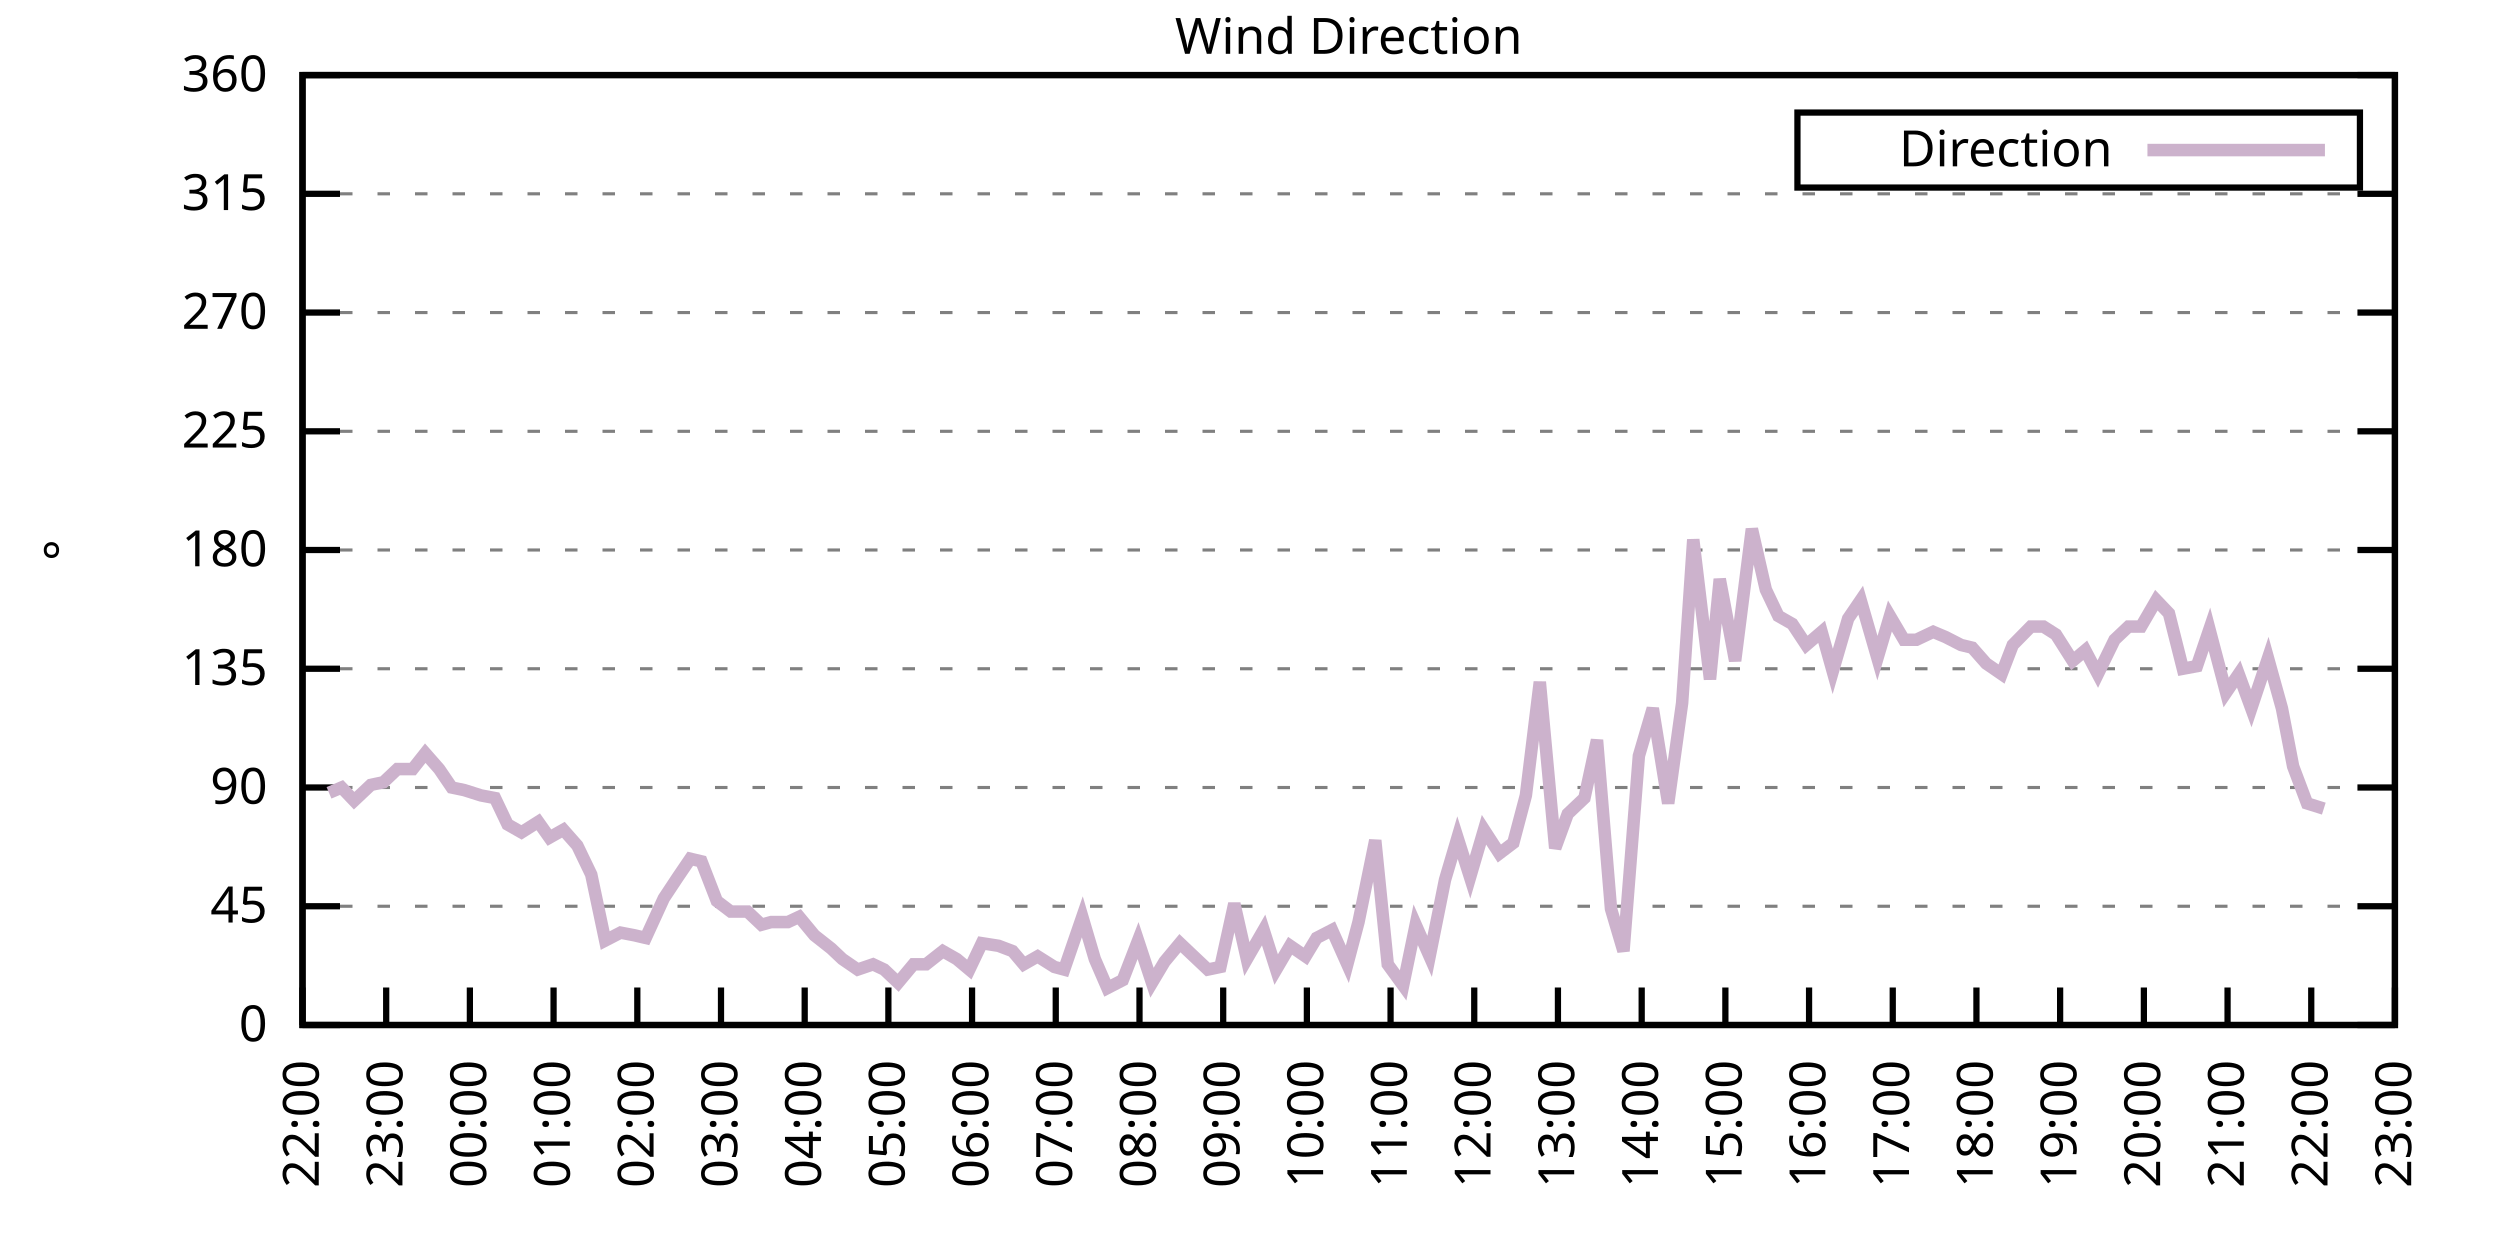
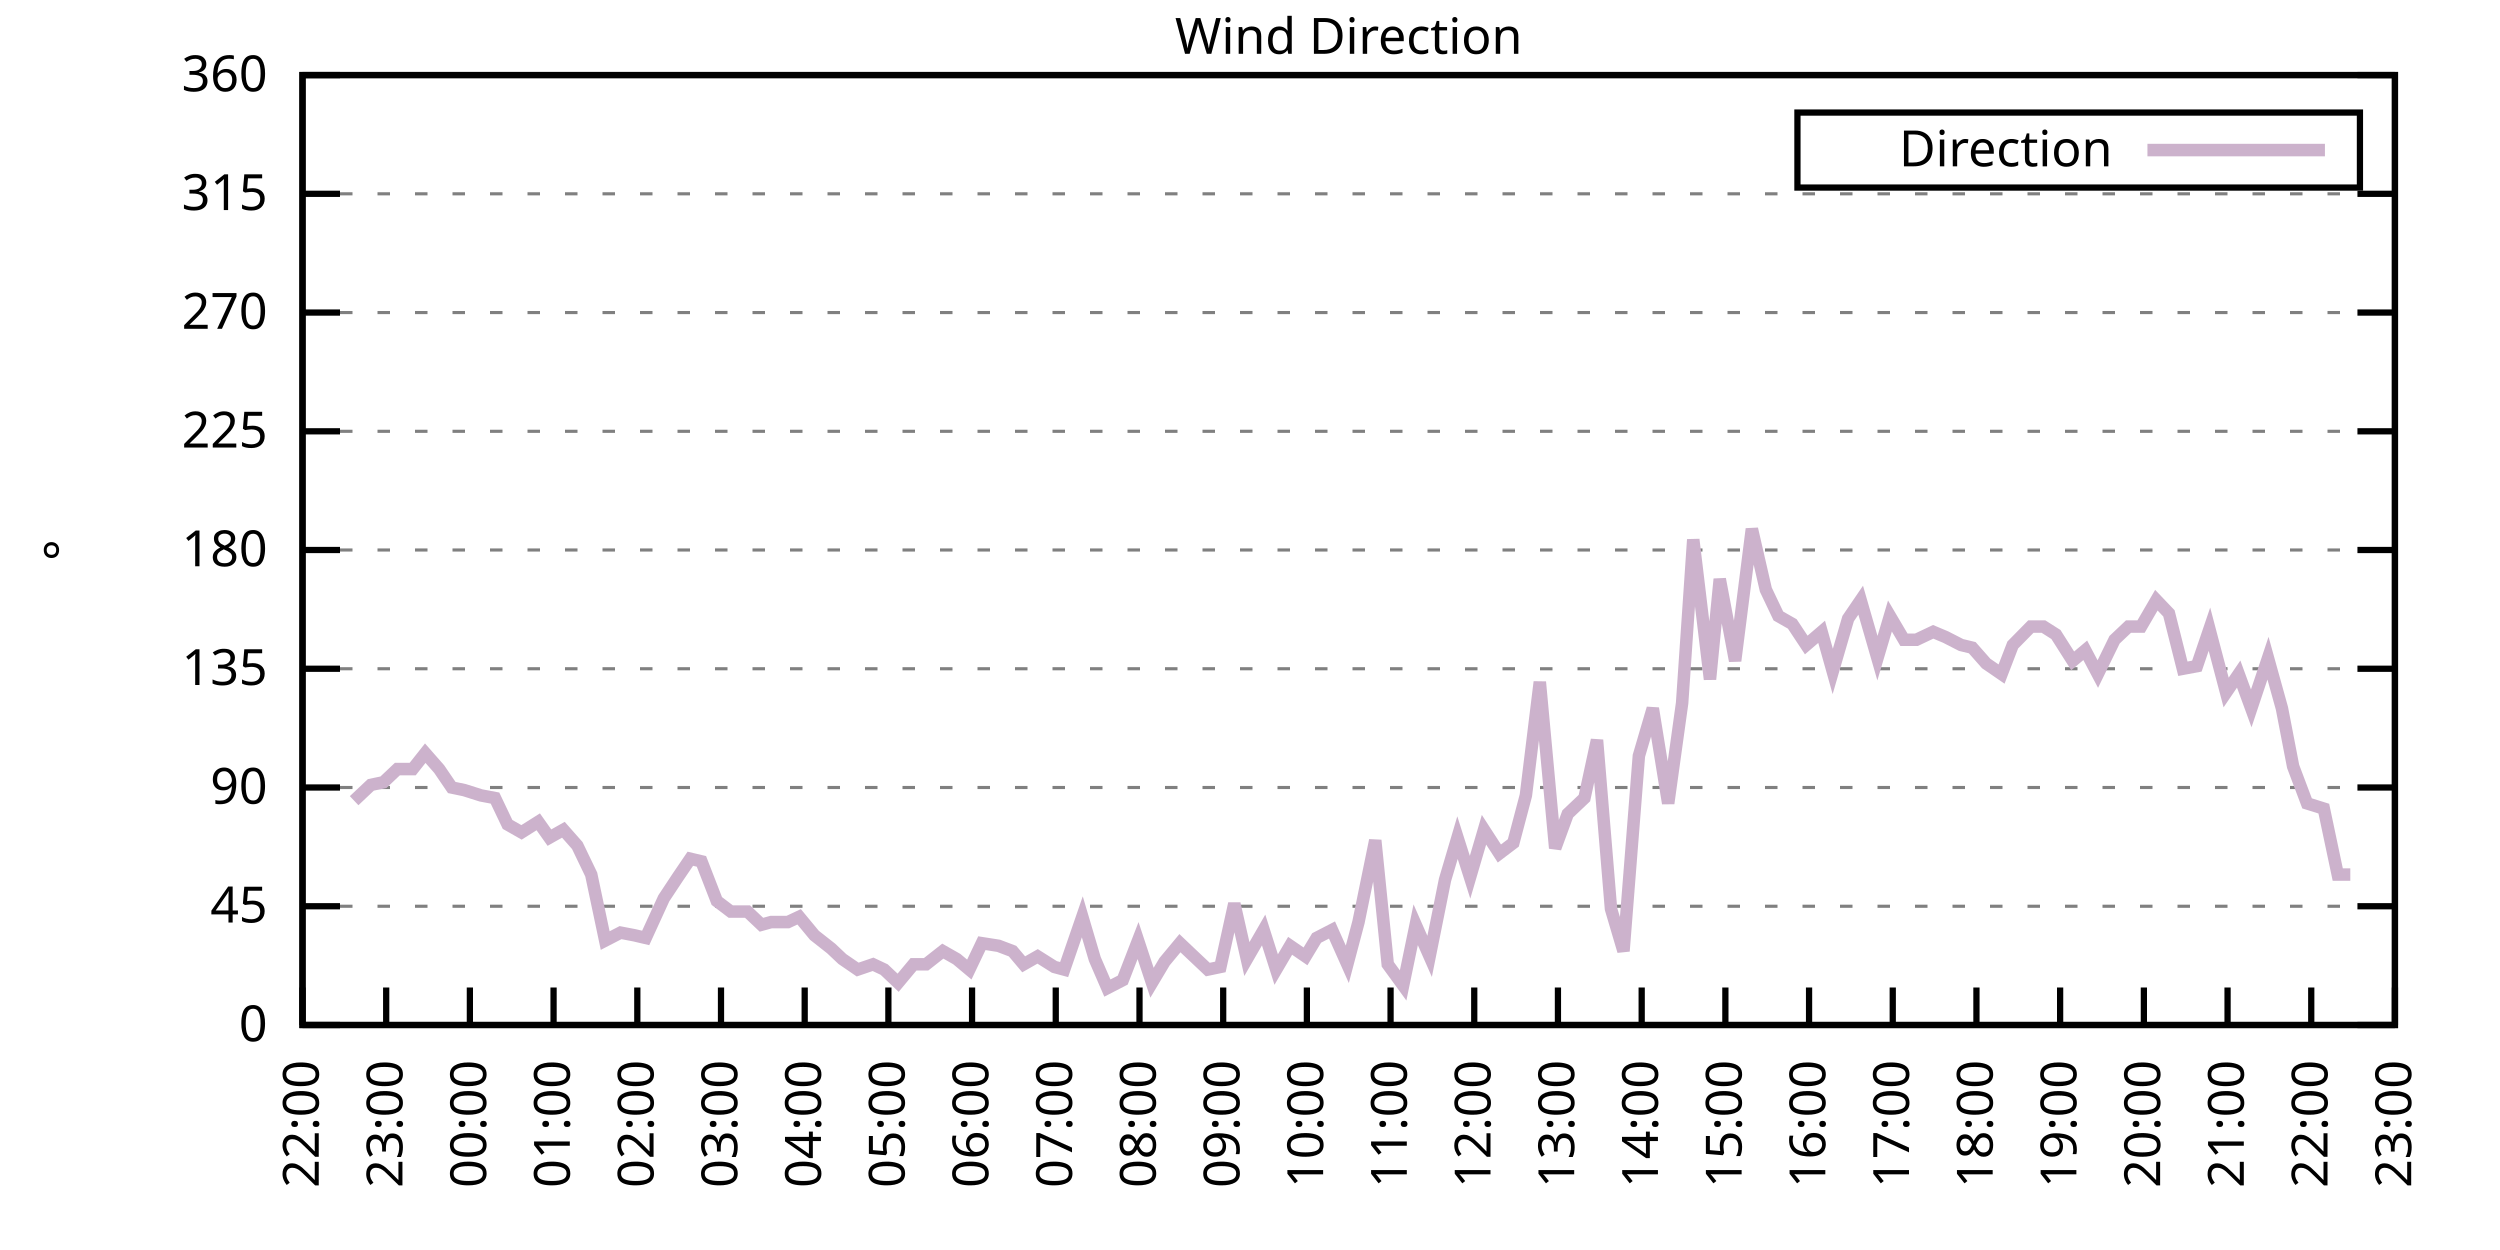
<svg xmlns="http://www.w3.org/2000/svg" xmlns:xlink="http://www.w3.org/1999/xlink" width="400" height="200" viewBox="0 0 400 200">
  <g id="gnuplot_canvas">
    <rect x="0" y="0" width="400" height="200" fill="none" />
    <defs>
      <circle id="gpDot" r="0.5" stroke-width="0.5" stroke="currentColor" />
      <path id="gpPt0" stroke-width="0.333" stroke="currentColor" d="M-1,0 h2 M0,-1 v2" />
      <path id="gpPt1" stroke-width="0.333" stroke="currentColor" d="M-1,-1 L1,1 M1,-1 L-1,1" />
      <path id="gpPt2" stroke-width="0.333" stroke="currentColor" d="M-1,0 L1,0 M0,-1 L0,1 M-1,-1 L1,1 M-1,1 L1,-1" />
      <rect id="gpPt3" stroke-width="0.333" stroke="currentColor" x="-1" y="-1" width="2" height="2" />
      <rect id="gpPt4" stroke-width="0.333" stroke="currentColor" fill="currentColor" x="-1" y="-1" width="2" height="2" />
      <circle id="gpPt5" stroke-width="0.333" stroke="currentColor" cx="0" cy="0" r="1" />
      <use xlink:href="#gpPt5" id="gpPt6" fill="currentColor" stroke="none" />
      <path id="gpPt7" stroke-width="0.333" stroke="currentColor" d="M0,-1.33 L-1.33,0.67 L1.33,0.67 z" />
      <use xlink:href="#gpPt7" id="gpPt8" fill="currentColor" stroke="none" />
      <use xlink:href="#gpPt7" id="gpPt9" stroke="currentColor" transform="rotate(180)" />
      <use xlink:href="#gpPt9" id="gpPt10" fill="currentColor" stroke="none" />
      <use xlink:href="#gpPt3" id="gpPt11" stroke="currentColor" transform="rotate(45)" />
      <use xlink:href="#gpPt11" id="gpPt12" fill="currentColor" stroke="none" />
      <path id="gpPt13" stroke-width="0.333" stroke="currentColor" d="M0,1.330 L1.265,0.411 L0.782,-1.067 L-0.782,-1.076 L-1.265,0.411 z" />
      <use xlink:href="#gpPt13" id="gpPt14" fill="currentColor" stroke="none" />
      <filter id="textbox" filterUnits="objectBoundingBox" x="0" y="0" height="1" width="1">
        <feFlood flood-color="white" flood-opacity="1" result="bgnd" />
        <feComposite in="SourceGraphic" in2="bgnd" operator="atop" />
      </filter>
      <filter id="greybox" filterUnits="objectBoundingBox" x="0" y="0" height="1" width="1">
        <feFlood flood-color="lightgrey" flood-opacity="1" result="grey" />
        <feComposite in="SourceGraphic" in2="grey" operator="atop" />
      </filter>
    </defs>
    <g fill="none" color="white" stroke="currentColor" stroke-width="1.00" stroke-linecap="butt" stroke-linejoin="miter">
</g>
    <g fill="none" color="black" stroke="currentColor" stroke-width="1.00" stroke-linecap="butt" stroke-linejoin="miter">
      <g stroke="none" shape-rendering="crispEdges">
        <polygon fill="rgb(255, 255, 255)" points="48.40,164.00 383.18,164.00 383.18,12.02 48.40,12.02 " />
      </g>
    </g>
    <g fill="none" color="black" stroke="currentColor" stroke-width="1.00" stroke-linecap="butt" stroke-linejoin="miter">
</g>
    <g fill="none" color="black" stroke="black" stroke-width="0.50" stroke-linecap="butt" stroke-linejoin="miter">
</g>
    <g fill="none" color="gray" stroke="currentColor" stroke-width="0.50" stroke-linecap="butt" stroke-linejoin="miter">
      <path stroke="gray" stroke-dasharray="2,4" class="gridline" d="M48.40,164.00 L383.19,164.00  " />
    </g>
    <g fill="none" color="gray" stroke="gray" stroke-width="1.00" stroke-linecap="butt" stroke-linejoin="miter">
</g>
    <g fill="none" color="black" stroke="currentColor" stroke-width="1.00" stroke-linecap="butt" stroke-linejoin="miter">
      <path stroke="black" d="M48.40,164.00 L54.40,164.00 M383.19,164.00 L377.19,164.00  " />
      <g transform="translate(42.80,166.60)" stroke="none" fill="black" font-family="Sans" font-size="8.00" text-anchor="end">
        <text>
          <tspan font-family="Sans"> 0</tspan>
        </text>
      </g>
    </g>
    <g fill="none" color="black" stroke="currentColor" stroke-width="1.00" stroke-linecap="butt" stroke-linejoin="miter">
</g>
    <g fill="none" color="black" stroke="black" stroke-width="0.50" stroke-linecap="butt" stroke-linejoin="miter">
</g>
    <g fill="none" color="gray" stroke="currentColor" stroke-width="0.50" stroke-linecap="butt" stroke-linejoin="miter">
      <path stroke="gray" stroke-dasharray="2,4" class="gridline" d="M48.40,145.00 L383.19,145.00  " />
    </g>
    <g fill="none" color="gray" stroke="gray" stroke-width="1.00" stroke-linecap="butt" stroke-linejoin="miter">
</g>
    <g fill="none" color="black" stroke="currentColor" stroke-width="1.00" stroke-linecap="butt" stroke-linejoin="miter">
      <path stroke="black" d="M48.40,145.00 L54.40,145.00 M383.19,145.00 L377.19,145.00  " />
      <g transform="translate(42.80,147.60)" stroke="none" fill="black" font-family="Sans" font-size="8.00" text-anchor="end">
        <text>
          <tspan font-family="Sans"> 45</tspan>
        </text>
      </g>
    </g>
    <g fill="none" color="black" stroke="currentColor" stroke-width="1.00" stroke-linecap="butt" stroke-linejoin="miter">
</g>
    <g fill="none" color="black" stroke="black" stroke-width="0.50" stroke-linecap="butt" stroke-linejoin="miter">
</g>
    <g fill="none" color="gray" stroke="currentColor" stroke-width="0.50" stroke-linecap="butt" stroke-linejoin="miter">
      <path stroke="gray" stroke-dasharray="2,4" class="gridline" d="M48.40,126.00 L383.19,126.00  " />
    </g>
    <g fill="none" color="gray" stroke="gray" stroke-width="1.00" stroke-linecap="butt" stroke-linejoin="miter">
</g>
    <g fill="none" color="black" stroke="currentColor" stroke-width="1.00" stroke-linecap="butt" stroke-linejoin="miter">
      <path stroke="black" d="M48.40,126.00 L54.40,126.00 M383.19,126.00 L377.19,126.00  " />
      <g transform="translate(42.80,128.60)" stroke="none" fill="black" font-family="Sans" font-size="8.00" text-anchor="end">
        <text>
          <tspan font-family="Sans"> 90</tspan>
        </text>
      </g>
    </g>
    <g fill="none" color="black" stroke="currentColor" stroke-width="1.00" stroke-linecap="butt" stroke-linejoin="miter">
</g>
    <g fill="none" color="black" stroke="black" stroke-width="0.50" stroke-linecap="butt" stroke-linejoin="miter">
</g>
    <g fill="none" color="gray" stroke="currentColor" stroke-width="0.50" stroke-linecap="butt" stroke-linejoin="miter">
      <path stroke="gray" stroke-dasharray="2,4" class="gridline" d="M48.40,107.00 L383.19,107.00  " />
    </g>
    <g fill="none" color="gray" stroke="gray" stroke-width="1.00" stroke-linecap="butt" stroke-linejoin="miter">
</g>
    <g fill="none" color="black" stroke="currentColor" stroke-width="1.00" stroke-linecap="butt" stroke-linejoin="miter">
      <path stroke="black" d="M48.40,107.00 L54.40,107.00 M383.19,107.00 L377.19,107.00  " />
      <g transform="translate(42.80,109.60)" stroke="none" fill="black" font-family="Sans" font-size="8.00" text-anchor="end">
        <text>
          <tspan font-family="Sans"> 135</tspan>
        </text>
      </g>
    </g>
    <g fill="none" color="black" stroke="currentColor" stroke-width="1.00" stroke-linecap="butt" stroke-linejoin="miter">
</g>
    <g fill="none" color="black" stroke="black" stroke-width="0.50" stroke-linecap="butt" stroke-linejoin="miter">
</g>
    <g fill="none" color="gray" stroke="currentColor" stroke-width="0.50" stroke-linecap="butt" stroke-linejoin="miter">
      <path stroke="gray" stroke-dasharray="2,4" class="gridline" d="M48.40,88.00 L383.19,88.00  " />
    </g>
    <g fill="none" color="gray" stroke="gray" stroke-width="1.00" stroke-linecap="butt" stroke-linejoin="miter">
</g>
    <g fill="none" color="black" stroke="currentColor" stroke-width="1.00" stroke-linecap="butt" stroke-linejoin="miter">
      <path stroke="black" d="M48.40,88.00 L54.40,88.00 M383.19,88.00 L377.19,88.00  " />
      <g transform="translate(42.80,90.60)" stroke="none" fill="black" font-family="Sans" font-size="8.00" text-anchor="end">
        <text>
          <tspan font-family="Sans"> 180</tspan>
        </text>
      </g>
    </g>
    <g fill="none" color="black" stroke="currentColor" stroke-width="1.00" stroke-linecap="butt" stroke-linejoin="miter">
</g>
    <g fill="none" color="black" stroke="black" stroke-width="0.50" stroke-linecap="butt" stroke-linejoin="miter">
</g>
    <g fill="none" color="gray" stroke="currentColor" stroke-width="0.50" stroke-linecap="butt" stroke-linejoin="miter">
      <path stroke="gray" stroke-dasharray="2,4" class="gridline" d="M48.40,69.01 L383.19,69.01  " />
    </g>
    <g fill="none" color="gray" stroke="gray" stroke-width="1.00" stroke-linecap="butt" stroke-linejoin="miter">
</g>
    <g fill="none" color="black" stroke="currentColor" stroke-width="1.00" stroke-linecap="butt" stroke-linejoin="miter">
      <path stroke="black" d="M48.40,69.01 L54.40,69.01 M383.19,69.01 L377.19,69.01  " />
      <g transform="translate(42.80,71.61)" stroke="none" fill="black" font-family="Sans" font-size="8.00" text-anchor="end">
        <text>
          <tspan font-family="Sans"> 225</tspan>
        </text>
      </g>
    </g>
    <g fill="none" color="black" stroke="currentColor" stroke-width="1.00" stroke-linecap="butt" stroke-linejoin="miter">
</g>
    <g fill="none" color="black" stroke="black" stroke-width="0.50" stroke-linecap="butt" stroke-linejoin="miter">
</g>
    <g fill="none" color="gray" stroke="currentColor" stroke-width="0.50" stroke-linecap="butt" stroke-linejoin="miter">
      <path stroke="gray" stroke-dasharray="2,4" class="gridline" d="M48.40,50.01 L383.19,50.01  " />
    </g>
    <g fill="none" color="gray" stroke="gray" stroke-width="1.00" stroke-linecap="butt" stroke-linejoin="miter">
</g>
    <g fill="none" color="black" stroke="currentColor" stroke-width="1.00" stroke-linecap="butt" stroke-linejoin="miter">
      <path stroke="black" d="M48.40,50.01 L54.40,50.01 M383.19,50.01 L377.19,50.01  " />
      <g transform="translate(42.80,52.61)" stroke="none" fill="black" font-family="Sans" font-size="8.00" text-anchor="end">
        <text>
          <tspan font-family="Sans"> 270</tspan>
        </text>
      </g>
    </g>
    <g fill="none" color="black" stroke="currentColor" stroke-width="1.00" stroke-linecap="butt" stroke-linejoin="miter">
</g>
    <g fill="none" color="black" stroke="black" stroke-width="0.50" stroke-linecap="butt" stroke-linejoin="miter">
</g>
    <g fill="none" color="gray" stroke="currentColor" stroke-width="0.50" stroke-linecap="butt" stroke-linejoin="miter">
      <path stroke="gray" stroke-dasharray="2,4" class="gridline" d="M48.40,31.01 L383.19,31.01  " />
    </g>
    <g fill="none" color="gray" stroke="gray" stroke-width="1.00" stroke-linecap="butt" stroke-linejoin="miter">
</g>
    <g fill="none" color="black" stroke="currentColor" stroke-width="1.00" stroke-linecap="butt" stroke-linejoin="miter">
      <path stroke="black" d="M48.40,31.01 L54.40,31.01 M383.19,31.01 L377.19,31.01  " />
      <g transform="translate(42.80,33.61)" stroke="none" fill="black" font-family="Sans" font-size="8.00" text-anchor="end">
        <text>
          <tspan font-family="Sans"> 315</tspan>
        </text>
      </g>
    </g>
    <g fill="none" color="black" stroke="currentColor" stroke-width="1.00" stroke-linecap="butt" stroke-linejoin="miter">
</g>
    <g fill="none" color="black" stroke="black" stroke-width="0.50" stroke-linecap="butt" stroke-linejoin="miter">
</g>
    <g fill="none" color="gray" stroke="currentColor" stroke-width="0.50" stroke-linecap="butt" stroke-linejoin="miter">
      <path stroke="gray" stroke-dasharray="2,4" class="gridline" d="M48.40,12.01 L383.19,12.01  " />
    </g>
    <g fill="none" color="gray" stroke="gray" stroke-width="1.00" stroke-linecap="butt" stroke-linejoin="miter">
</g>
    <g fill="none" color="black" stroke="currentColor" stroke-width="1.00" stroke-linecap="butt" stroke-linejoin="miter">
      <path stroke="black" d="M48.40,12.01 L54.40,12.01 M383.19,12.01 L377.19,12.01  " />
      <g transform="translate(42.80,14.61)" stroke="none" fill="black" font-family="Sans" font-size="8.00" text-anchor="end">
        <text>
          <tspan font-family="Sans"> 360</tspan>
        </text>
      </g>
    </g>
    <g fill="none" color="black" stroke="currentColor" stroke-width="1.00" stroke-linecap="butt" stroke-linejoin="miter">
      <path stroke="black" d="M48.40,164.00 L48.40,158.00  " />
      <g transform="translate(51.00,169.60) rotate(270.00)" stroke="none" fill="black" font-family="Sans" font-size="8.00" text-anchor="end">
        <text>
          <tspan font-family="Sans">22:00</tspan>
        </text>
      </g>
    </g>
    <g fill="none" color="black" stroke="currentColor" stroke-width="1.00" stroke-linecap="butt" stroke-linejoin="miter">
      <path stroke="black" d="M61.79,164.00 L61.79,158.00  " />
      <g transform="translate(64.39,169.60) rotate(270.00)" stroke="none" fill="black" font-family="Sans" font-size="8.00" text-anchor="end">
        <text>
          <tspan font-family="Sans">23:00</tspan>
        </text>
      </g>
    </g>
    <g fill="none" color="black" stroke="currentColor" stroke-width="1.00" stroke-linecap="butt" stroke-linejoin="miter">
      <path stroke="black" d="M75.18,164.00 L75.18,158.00  " />
      <g transform="translate(77.78,169.60) rotate(270.00)" stroke="none" fill="black" font-family="Sans" font-size="8.00" text-anchor="end">
        <text>
          <tspan font-family="Sans">00:00</tspan>
        </text>
      </g>
    </g>
    <g fill="none" color="black" stroke="currentColor" stroke-width="1.00" stroke-linecap="butt" stroke-linejoin="miter">
      <path stroke="black" d="M88.57,164.00 L88.57,158.00  " />
      <g transform="translate(91.17,169.60) rotate(270.00)" stroke="none" fill="black" font-family="Sans" font-size="8.00" text-anchor="end">
        <text>
          <tspan font-family="Sans">01:00</tspan>
        </text>
      </g>
    </g>
    <g fill="none" color="black" stroke="currentColor" stroke-width="1.00" stroke-linecap="butt" stroke-linejoin="miter">
      <path stroke="black" d="M101.97,164.00 L101.97,158.00  " />
      <g transform="translate(104.57,169.60) rotate(270.00)" stroke="none" fill="black" font-family="Sans" font-size="8.00" text-anchor="end">
        <text>
          <tspan font-family="Sans">02:00</tspan>
        </text>
      </g>
    </g>
    <g fill="none" color="black" stroke="currentColor" stroke-width="1.00" stroke-linecap="butt" stroke-linejoin="miter">
      <path stroke="black" d="M115.36,164.00 L115.36,158.00  " />
      <g transform="translate(117.96,169.60) rotate(270.00)" stroke="none" fill="black" font-family="Sans" font-size="8.00" text-anchor="end">
        <text>
          <tspan font-family="Sans">03:00</tspan>
        </text>
      </g>
    </g>
    <g fill="none" color="black" stroke="currentColor" stroke-width="1.00" stroke-linecap="butt" stroke-linejoin="miter">
      <path stroke="black" d="M128.75,164.00 L128.75,158.00  " />
      <g transform="translate(131.35,169.60) rotate(270.00)" stroke="none" fill="black" font-family="Sans" font-size="8.00" text-anchor="end">
        <text>
          <tspan font-family="Sans">04:00</tspan>
        </text>
      </g>
    </g>
    <g fill="none" color="black" stroke="currentColor" stroke-width="1.00" stroke-linecap="butt" stroke-linejoin="miter">
      <path stroke="black" d="M142.14,164.00 L142.14,158.00  " />
      <g transform="translate(144.74,169.60) rotate(270.00)" stroke="none" fill="black" font-family="Sans" font-size="8.00" text-anchor="end">
        <text>
          <tspan font-family="Sans">05:00</tspan>
        </text>
      </g>
    </g>
    <g fill="none" color="black" stroke="currentColor" stroke-width="1.00" stroke-linecap="butt" stroke-linejoin="miter">
      <path stroke="black" d="M155.53,164.00 L155.53,158.00  " />
      <g transform="translate(158.13,169.60) rotate(270.00)" stroke="none" fill="black" font-family="Sans" font-size="8.00" text-anchor="end">
        <text>
          <tspan font-family="Sans">06:00</tspan>
        </text>
      </g>
    </g>
    <g fill="none" color="black" stroke="currentColor" stroke-width="1.00" stroke-linecap="butt" stroke-linejoin="miter">
      <path stroke="black" d="M168.92,164.00 L168.92,158.00  " />
      <g transform="translate(171.52,169.60) rotate(270.00)" stroke="none" fill="black" font-family="Sans" font-size="8.00" text-anchor="end">
        <text>
          <tspan font-family="Sans">07:00</tspan>
        </text>
      </g>
    </g>
    <g fill="none" color="black" stroke="currentColor" stroke-width="1.00" stroke-linecap="butt" stroke-linejoin="miter">
      <path stroke="black" d="M182.32,164.00 L182.32,158.00  " />
      <g transform="translate(184.92,169.60) rotate(270.00)" stroke="none" fill="black" font-family="Sans" font-size="8.00" text-anchor="end">
        <text>
          <tspan font-family="Sans">08:00</tspan>
        </text>
      </g>
    </g>
    <g fill="none" color="black" stroke="currentColor" stroke-width="1.00" stroke-linecap="butt" stroke-linejoin="miter">
      <path stroke="black" d="M195.71,164.00 L195.71,158.00  " />
      <g transform="translate(198.31,169.60) rotate(270.00)" stroke="none" fill="black" font-family="Sans" font-size="8.00" text-anchor="end">
        <text>
          <tspan font-family="Sans">09:00</tspan>
        </text>
      </g>
    </g>
    <g fill="none" color="black" stroke="currentColor" stroke-width="1.00" stroke-linecap="butt" stroke-linejoin="miter">
      <path stroke="black" d="M209.10,164.00 L209.10,158.00  " />
      <g transform="translate(211.70,169.60) rotate(270.00)" stroke="none" fill="black" font-family="Sans" font-size="8.00" text-anchor="end">
        <text>
          <tspan font-family="Sans">10:00</tspan>
        </text>
      </g>
    </g>
    <g fill="none" color="black" stroke="currentColor" stroke-width="1.00" stroke-linecap="butt" stroke-linejoin="miter">
      <path stroke="black" d="M222.49,164.00 L222.49,158.00  " />
      <g transform="translate(225.09,169.60) rotate(270.00)" stroke="none" fill="black" font-family="Sans" font-size="8.00" text-anchor="end">
        <text>
          <tspan font-family="Sans">11:00</tspan>
        </text>
      </g>
    </g>
    <g fill="none" color="black" stroke="currentColor" stroke-width="1.00" stroke-linecap="butt" stroke-linejoin="miter">
      <path stroke="black" d="M235.88,164.00 L235.88,158.00  " />
      <g transform="translate(238.48,169.60) rotate(270.00)" stroke="none" fill="black" font-family="Sans" font-size="8.00" text-anchor="end">
        <text>
          <tspan font-family="Sans">12:00</tspan>
        </text>
      </g>
    </g>
    <g fill="none" color="black" stroke="currentColor" stroke-width="1.00" stroke-linecap="butt" stroke-linejoin="miter">
      <path stroke="black" d="M249.27,164.00 L249.27,158.00  " />
      <g transform="translate(251.87,169.60) rotate(270.00)" stroke="none" fill="black" font-family="Sans" font-size="8.00" text-anchor="end">
        <text>
          <tspan font-family="Sans">13:00</tspan>
        </text>
      </g>
    </g>
    <g fill="none" color="black" stroke="currentColor" stroke-width="1.00" stroke-linecap="butt" stroke-linejoin="miter">
      <path stroke="black" d="M262.67,164.00 L262.67,158.00  " />
      <g transform="translate(265.27,169.60) rotate(270.00)" stroke="none" fill="black" font-family="Sans" font-size="8.00" text-anchor="end">
        <text>
          <tspan font-family="Sans">14:00</tspan>
        </text>
      </g>
    </g>
    <g fill="none" color="black" stroke="currentColor" stroke-width="1.00" stroke-linecap="butt" stroke-linejoin="miter">
      <path stroke="black" d="M276.06,164.00 L276.06,158.00  " />
      <g transform="translate(278.66,169.60) rotate(270.00)" stroke="none" fill="black" font-family="Sans" font-size="8.00" text-anchor="end">
        <text>
          <tspan font-family="Sans">15:00</tspan>
        </text>
      </g>
    </g>
    <g fill="none" color="black" stroke="currentColor" stroke-width="1.00" stroke-linecap="butt" stroke-linejoin="miter">
      <path stroke="black" d="M289.45,164.00 L289.45,158.00  " />
      <g transform="translate(292.05,169.60) rotate(270.00)" stroke="none" fill="black" font-family="Sans" font-size="8.00" text-anchor="end">
        <text>
          <tspan font-family="Sans">16:00</tspan>
        </text>
      </g>
    </g>
    <g fill="none" color="black" stroke="currentColor" stroke-width="1.00" stroke-linecap="butt" stroke-linejoin="miter">
      <path stroke="black" d="M302.84,164.00 L302.84,158.00  " />
      <g transform="translate(305.44,169.60) rotate(270.00)" stroke="none" fill="black" font-family="Sans" font-size="8.00" text-anchor="end">
        <text>
          <tspan font-family="Sans">17:00</tspan>
        </text>
      </g>
    </g>
    <g fill="none" color="black" stroke="currentColor" stroke-width="1.00" stroke-linecap="butt" stroke-linejoin="miter">
      <path stroke="black" d="M316.23,164.00 L316.23,158.00  " />
      <g transform="translate(318.83,169.60) rotate(270.00)" stroke="none" fill="black" font-family="Sans" font-size="8.00" text-anchor="end">
        <text>
          <tspan font-family="Sans">18:00</tspan>
        </text>
      </g>
    </g>
    <g fill="none" color="black" stroke="currentColor" stroke-width="1.00" stroke-linecap="butt" stroke-linejoin="miter">
      <path stroke="black" d="M329.62,164.00 L329.62,158.00  " />
      <g transform="translate(332.22,169.60) rotate(270.00)" stroke="none" fill="black" font-family="Sans" font-size="8.00" text-anchor="end">
        <text>
          <tspan font-family="Sans">19:00</tspan>
        </text>
      </g>
    </g>
    <g fill="none" color="black" stroke="currentColor" stroke-width="1.00" stroke-linecap="butt" stroke-linejoin="miter">
      <path stroke="black" d="M343.02,164.00 L343.02,158.00  " />
      <g transform="translate(345.62,169.60) rotate(270.00)" stroke="none" fill="black" font-family="Sans" font-size="8.00" text-anchor="end">
        <text>
          <tspan font-family="Sans">20:00</tspan>
        </text>
      </g>
    </g>
    <g fill="none" color="black" stroke="currentColor" stroke-width="1.00" stroke-linecap="butt" stroke-linejoin="miter">
      <path stroke="black" d="M356.41,164.00 L356.41,158.00  " />
      <g transform="translate(359.01,169.60) rotate(270.00)" stroke="none" fill="black" font-family="Sans" font-size="8.00" text-anchor="end">
        <text>
          <tspan font-family="Sans">21:00</tspan>
        </text>
      </g>
    </g>
    <g fill="none" color="black" stroke="currentColor" stroke-width="1.00" stroke-linecap="butt" stroke-linejoin="miter">
      <path stroke="black" d="M369.80,164.00 L369.80,158.00  " />
      <g transform="translate(372.40,169.60) rotate(270.00)" stroke="none" fill="black" font-family="Sans" font-size="8.00" text-anchor="end">
        <text>
          <tspan font-family="Sans">22:00</tspan>
        </text>
      </g>
    </g>
    <g fill="none" color="black" stroke="currentColor" stroke-width="1.00" stroke-linecap="butt" stroke-linejoin="miter">
      <path stroke="black" d="M383.19,164.00 L383.19,158.00  " />
      <g transform="translate(385.79,169.60) rotate(270.00)" stroke="none" fill="black" font-family="Sans" font-size="8.00" text-anchor="end">
        <text>
          <tspan font-family="Sans">23:00</tspan>
        </text>
      </g>
    </g>
    <g fill="none" color="black" stroke="currentColor" stroke-width="1.00" stroke-linecap="butt" stroke-linejoin="miter">
</g>
    <g fill="none" color="black" stroke="currentColor" stroke-width="1.00" stroke-linecap="butt" stroke-linejoin="miter">
      <path stroke="black" d="M48.40,12.01 L48.40,164.00 L383.19,164.00 L383.19,12.01 L48.40,12.01 Z  " />
    </g>
    <g fill="none" color="black" stroke="currentColor" stroke-width="1.00" stroke-linecap="butt" stroke-linejoin="miter">
</g>
    <g fill="none" color="black" stroke="currentColor" stroke-width="1.00" stroke-linecap="butt" stroke-linejoin="miter">
      <path stroke="black" d="M287.59,30.01 L287.59,18.01 L377.59,18.01 L377.59,30.01 L287.59,30.01 Z  " />
    </g>
    <g id="Wind_direction_plot_1">
      <g fill="none" color="white" stroke="black" stroke-width="2.00" stroke-linecap="butt" stroke-linejoin="miter">
</g>
      <g fill="none" color="black" stroke="currentColor" stroke-width="2.00" stroke-linecap="butt" stroke-linejoin="miter">
        <g transform="translate(337.99,26.61)" stroke="none" fill="black" font-family="Sans" font-size="8.00" text-anchor="end">
          <text>
            <tspan font-family="Sans">Direction</tspan>
          </text>
        </g>
      </g>
      <g fill="none" color="black" stroke="currentColor" stroke-width="2.00" stroke-linecap="butt" stroke-linejoin="miter">
-         <path stroke="rgb(204, 178, 204)" d="M343.59,24.01 L371.99,24.01 M52.64,126.85 L54.65,126.00 L56.66,128.11 L59.34,125.58 L61.35,125.16 L63.58,123.05   L66.03,123.05 L68.04,120.51 L70.27,123.05 L72.28,126.00 L74.29,126.42 L76.97,127.27 L79.20,127.69 L81.21,131.91   L83.44,133.18 L86.12,131.49 L87.91,134.02 L90.14,132.76 L92.37,135.29 L94.60,139.93 L96.83,150.49 L99.29,149.22   L101.52,149.65 L103.31,150.07 L106.21,143.73 L108.44,140.36 L110.45,137.40 L112.23,137.82 L114.69,144.16 L116.92,145.85   L119.60,145.85 L121.83,147.96 L123.39,147.53 L126.07,147.53 L127.86,146.69 L130.31,149.65 L132.99,151.76 L134.78,153.45   L137.23,155.13 L139.69,154.29 L141.47,155.13 L143.70,157.24 L146.16,154.29 L148.17,154.29 L150.85,152.18 L153.08,153.45   L155.09,155.13 L157.10,150.91 L159.77,151.33 L162.01,152.18 L163.79,154.29 L166.02,153.02 L168.70,154.71 L170.26,155.13   L173.17,146.69 L175.17,153.45 L177.18,158.09 L179.64,156.82 L182.09,150.49 L184.32,157.24 L186.33,153.87 L188.79,150.91   L190.57,152.60 L193.25,155.13 L195.26,154.71 L197.49,144.58 L199.50,153.45 L202.18,148.80 L204.19,155.13 L206.42,151.33   L208.88,153.02 L210.66,150.07 L213.12,148.80 L215.57,154.29 L217.36,147.53 L220.04,134.45 L222.04,154.29 L224.50,157.67   L226.51,147.96 L228.74,153.02 L231.20,140.78 L233.20,134.02 L235.21,140.36 L237.44,132.76 L239.90,136.56 L242.13,134.87   L244.14,127.27 L246.37,109.11 L248.83,135.71 L250.84,130.22 L253.51,127.69 L255.52,118.40 L257.76,145.42 L259.76,152.18   L262.22,120.94 L264.45,113.34 L266.91,128.54 L269.14,112.49 L270.92,86.32 L273.60,108.69 L275.16,92.65 L277.62,105.74   L280.30,84.63 L282.53,94.34 L284.54,98.56 L286.77,99.83 L289.00,103.20 L291.46,101.09 L293.24,107.43 L295.70,98.98   L297.71,96.03 L300.39,105.31 L302.39,98.56 L304.63,102.36 L306.63,102.36 L309.31,101.09 L311.32,101.94 L313.78,103.20   L315.56,103.63 L317.79,106.16 L320.25,107.85 L322.04,103.20 L324.94,100.25 L326.95,100.25 L328.95,101.52 L331.63,105.74   L333.64,104.05 L335.65,107.85 L338.33,102.36 L340.56,100.25 L342.57,100.25 L345.02,96.03 L347.03,98.14 L349.26,107.00   L351.50,106.58 L353.51,100.67 L356.18,110.80 L358.19,107.85 L360.20,113.34 L362.88,105.31 L365.11,113.34 L366.90,122.62   L369.13,128.54 L371.81,129.38  " />
+         <path stroke="rgb(204, 178, 204)" d="M343.59,24.01 L371.99,24.01 M56.66,128.11 L59.34,125.58 L61.35,125.16 L63.58,123.05 L66.03,123.05 L68.04,120.51   L70.27,123.05 L72.28,126.00 L74.29,126.42 L76.97,127.27 L79.20,127.69 L81.21,131.91 L83.44,133.18 L86.12,131.49   L87.91,134.02 L90.14,132.76 L92.37,135.29 L94.60,139.93 L96.83,150.49 L99.29,149.22 L101.52,149.65 L103.31,150.07   L106.21,143.73 L108.44,140.36 L110.45,137.40 L112.23,137.82 L114.69,144.16 L116.92,145.85 L119.60,145.85 L121.83,147.96   L123.39,147.53 L126.07,147.53 L127.86,146.69 L130.31,149.65 L132.99,151.76 L134.78,153.45 L137.23,155.13 L139.69,154.29   L141.47,155.13 L143.70,157.24 L146.16,154.29 L148.17,154.29 L150.85,152.18 L153.08,153.45 L155.09,155.13 L157.10,150.91   L159.77,151.33 L162.01,152.18 L163.79,154.29 L166.02,153.02 L168.70,154.71 L170.26,155.13 L173.17,146.69 L175.17,153.45   L177.18,158.09 L179.64,156.82 L182.09,150.49 L184.32,157.24 L186.33,153.87 L188.79,150.91 L190.57,152.60 L193.25,155.13   L195.26,154.71 L197.49,144.58 L199.50,153.45 L202.18,148.80 L204.19,155.13 L206.42,151.33 L208.88,153.02 L210.66,150.07   L213.12,148.80 L215.57,154.29 L217.36,147.53 L220.04,134.45 L222.04,154.29 L224.50,157.67 L226.51,147.96 L228.74,153.02   L231.20,140.78 L233.20,134.02 L235.21,140.36 L237.44,132.76 L239.90,136.56 L242.13,134.87 L244.14,127.27 L246.37,109.11   L248.83,135.71 L250.84,130.22 L253.51,127.69 L255.52,118.40 L257.76,145.42 L259.76,152.18 L262.22,120.94 L264.45,113.34   L266.91,128.54 L269.14,112.49 L270.92,86.32 L273.60,108.69 L275.16,92.65 L277.62,105.74 L280.30,84.63 L282.53,94.34   L284.54,98.56 L286.77,99.83 L289.00,103.20 L291.46,101.09 L293.24,107.43 L295.70,98.98 L297.71,96.03 L300.39,105.31   L302.39,98.56 L304.63,102.36 L306.63,102.36 L309.31,101.09 L311.32,101.94 L313.78,103.20 L315.56,103.63 L317.79,106.16   L320.25,107.85 L322.04,103.20 L324.94,100.25 L326.95,100.25 L328.95,101.52 L331.63,105.74 L333.64,104.05 L335.65,107.85   L338.33,102.36 L340.56,100.25 L342.57,100.25 L345.02,96.03 L347.03,98.14 L349.26,107.00 L351.50,106.58 L353.51,100.67   L356.18,110.80 L358.19,107.85 L360.20,113.34 L362.88,105.31 L365.11,113.34 L366.90,122.62 L369.13,128.54 L371.81,129.38   L374.04,139.93 L376.05,139.93  " />
      </g>
    </g>
    <g fill="none" color="black" stroke="currentColor" stroke-width="2.00" stroke-linecap="butt" stroke-linejoin="miter">
</g>
    <g fill="none" color="black" stroke="black" stroke-width="1.00" stroke-linecap="butt" stroke-linejoin="miter">
</g>
    <g fill="none" color="black" stroke="currentColor" stroke-width="1.00" stroke-linecap="butt" stroke-linejoin="miter">
      <path stroke="black" d="M48.40,12.01 L48.40,164.00 L383.19,164.00 L383.19,12.01 L48.40,12.01 Z  " />
      <g transform="translate(12.80,88.01) rotate(270.00)" stroke="none" fill="black" font-family="Sans" font-size="8.00" text-anchor="middle">
        <text>
          <tspan font-family="Sans">°</tspan>
        </text>
      </g>
    </g>
    <g fill="none" color="black" stroke="currentColor" stroke-width="1.00" stroke-linecap="butt" stroke-linejoin="miter">
</g>
    <g fill="none" color="black" stroke="currentColor" stroke-width="1.00" stroke-linecap="butt" stroke-linejoin="miter">
      <g transform="translate(215.79,8.61)" stroke="none" fill="black" font-family="Sans" font-size="8.00" text-anchor="middle">
        <text>
          <tspan font-family="Sans">Wind Direction</tspan>
        </text>
      </g>
    </g>
    <g fill="none" color="black" stroke="currentColor" stroke-width="1.00" stroke-linecap="butt" stroke-linejoin="miter">
</g>
  </g>
</svg>
